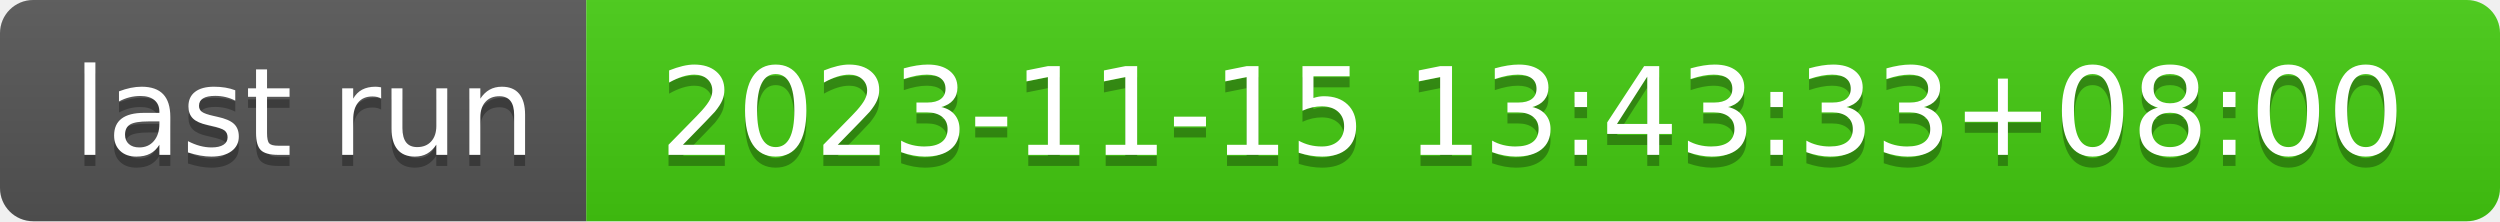
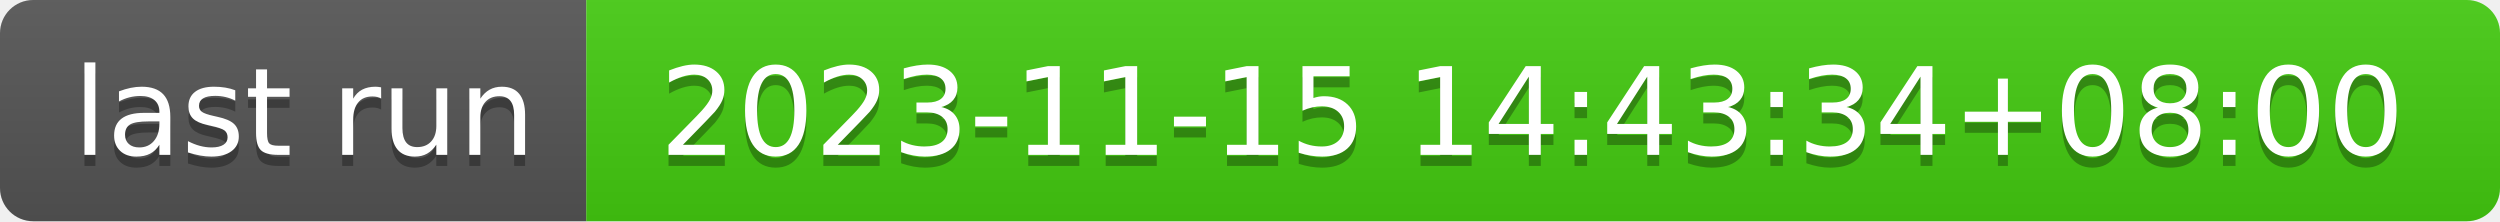
- <svg xmlns="http://www.w3.org/2000/svg" width="226" height="20" role="img" aria-label="last run: 2023-11-15 13:43:33+08:00">
+ <svg xmlns="http://www.w3.org/2000/svg" width="226" height="20" role="img" aria-label="last run: 2023-11-15 14:43:34+08:00">
  <linearGradient id="s" x2="0" y2="100%">
    <stop offset="0" stop-color="#bbb" stop-opacity=".1" />
    <stop offset="1" stop-opacity=".1" />
  </linearGradient>
  <clipPath id="r">
    <rect width="226" height="20" rx="3" fill="#fff" />
  </clipPath>
  <g clip-path="url(#r)">
    <rect width="53" height="20" fill="#555" />
    <rect x="53" width="173" height="20" fill="#4c1" />
    <rect width="226" height="20" fill="url(#s)" />
  </g>
  <g fill="#fff" text-anchor="middle" font-family="Verdana,Geneva,DejaVu Sans,sans-serif" text-rendering="geometricPrecision" font-size="110">
    <text aria-hidden="true" x="275" y="150" fill="#010101" fill-opacity=".3" transform="scale(.1)" textLength="430">last run</text>
    <text x="275" y="140" transform="scale(.1)" fill="#fff" textLength="430">last run</text>
-     <text aria-hidden="true" x="1385" y="150" fill="#010101" fill-opacity=".3" transform="scale(.1)" textLength="1630">2023-11-15 13:43:33+08:00</text>
-     <text x="1385" y="140" transform="scale(.1)" fill="#fff" textLength="1630">2023-11-15 13:43:33+08:00</text>
+     <text aria-hidden="true" x="1385" y="150" fill="#010101" fill-opacity=".3" transform="scale(.1)" textLength="1630">2023-11-15 14:43:34+08:00</text>
+     <text x="1385" y="140" transform="scale(.1)" fill="#fff" textLength="1630">2023-11-15 14:43:34+08:00</text>
  </g>
</svg>
